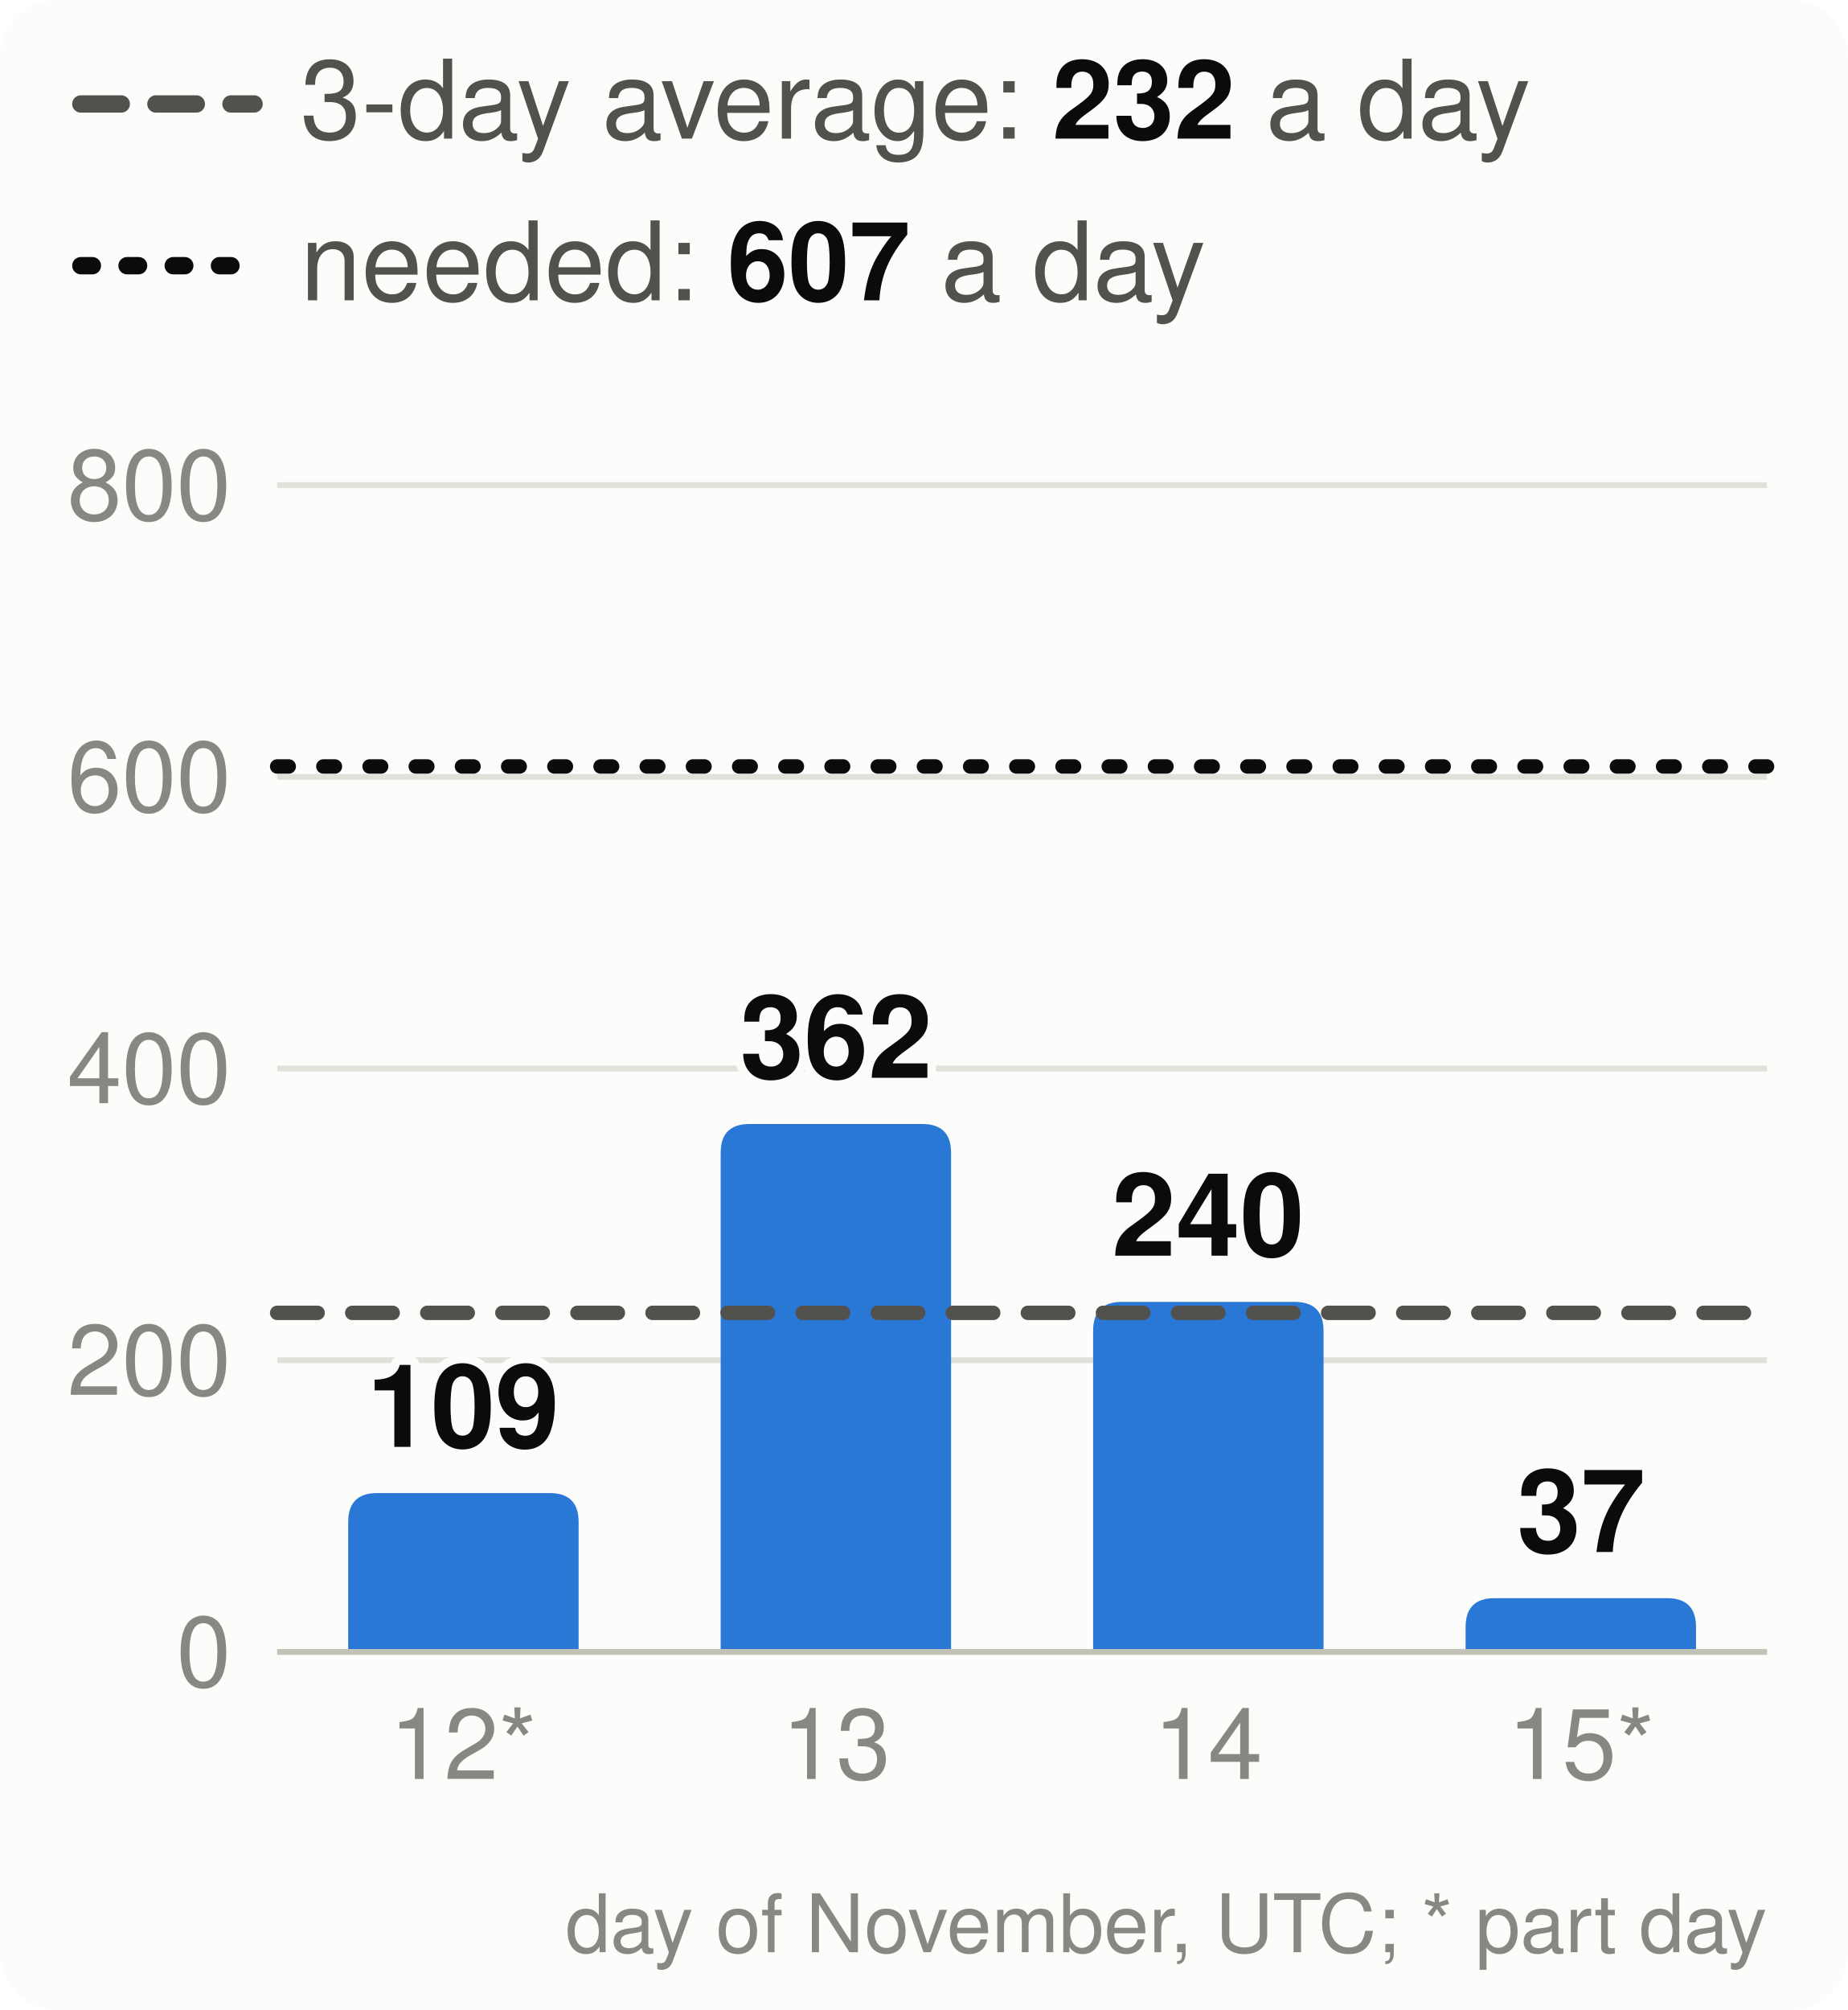
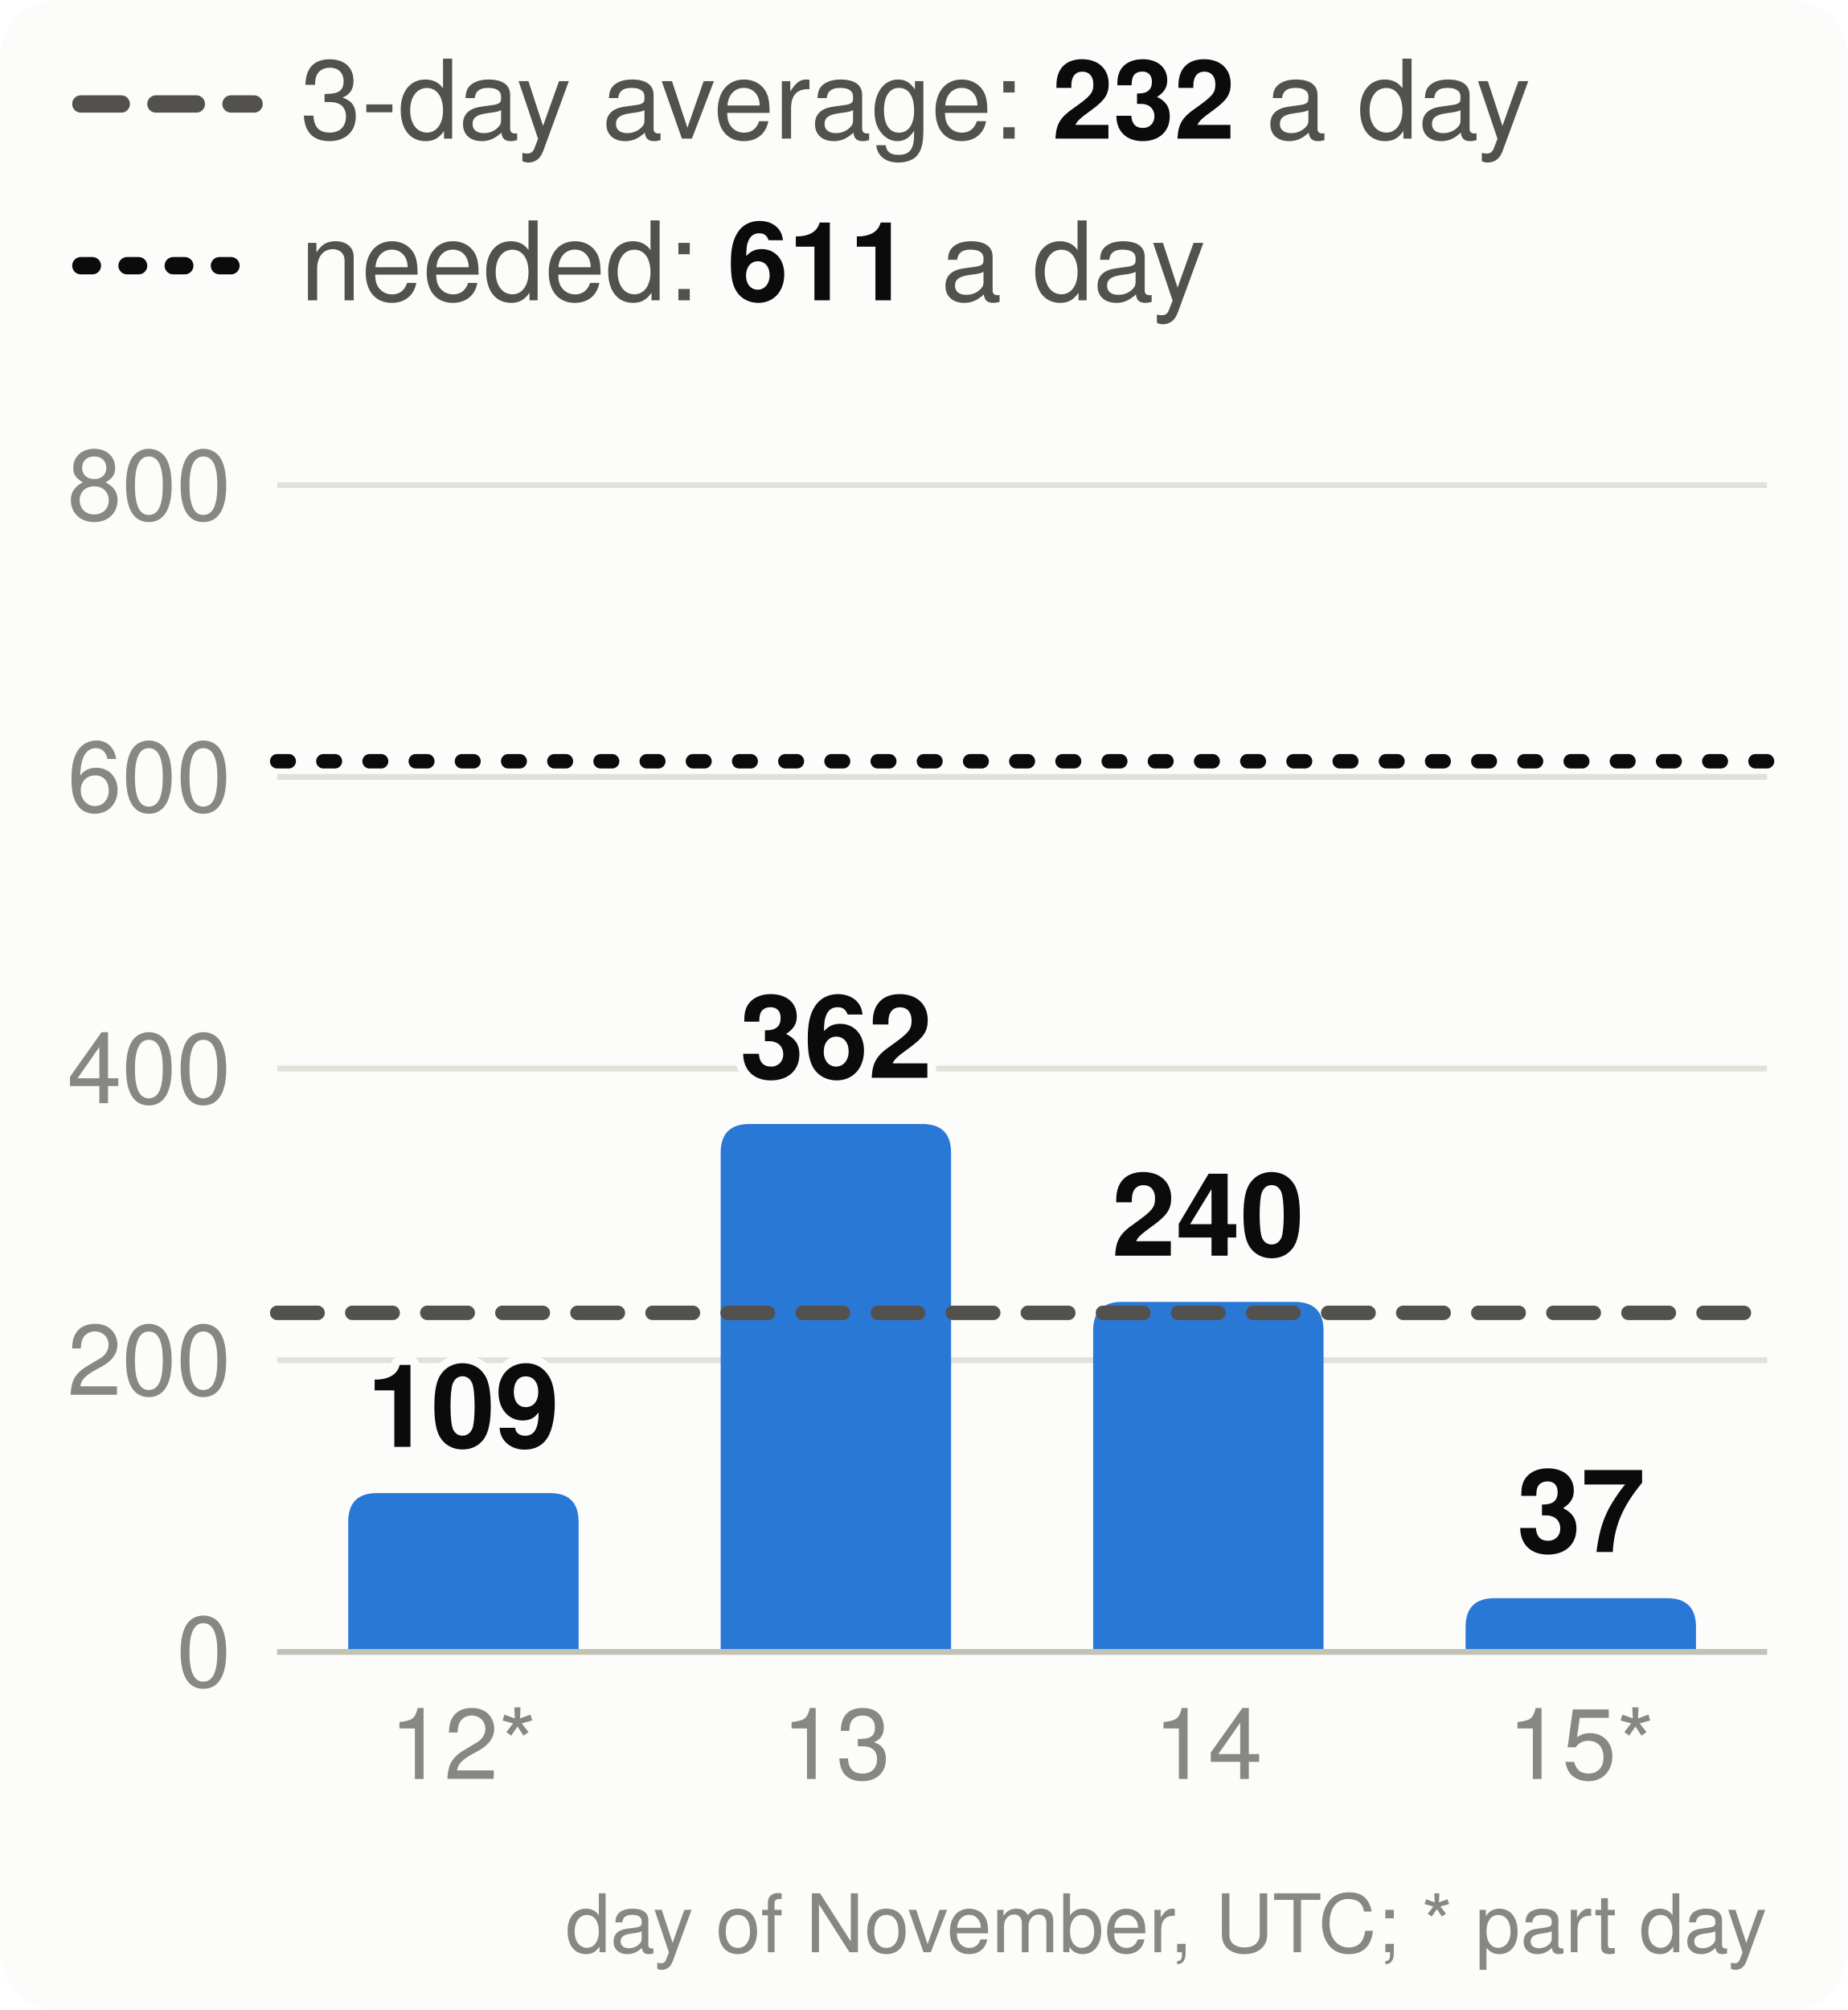
<svg xmlns="http://www.w3.org/2000/svg" viewBox="0 0 320 348" width="320" height="348" font-family="system-ui,-apple-system,Segoe UI,Helvetica,Arial,sans-serif" font-size="18" role="img" aria-label="Velocity: story points merged per day, the 3-day average and the pace needed">
  <style>.h{paint-order:stroke;stroke:#fcfcfb;stroke-width:3px;stroke-linejoin:round}.rg{stroke:#fcfcfb}@media (prefers-color-scheme: dark){.bg{fill:#1a1a19}.t1{fill:#f0efec}.t2{fill:#c3c2b7}.gr{stroke:#2c2c2a}.ax{stroke:#383835}.ld{stroke:#383835}.br{stroke:#c3c2b7}.m{stroke:#3987e5}.dp{stroke:#d95926}.v{stroke:#199e70}.i2{stroke:#c3c2b7}.i1{stroke:#f0efec}.f1{fill:#3987e5}.f2{fill:#d95926}.f3{fill:#199e70}.f4{fill:#c98500}.ev{fill:#c3c2b7}.inv{fill:#1a1a19}.done{fill:#cde2fb}.todo{fill:#52514e}.tile{fill:#262624}.h,.rg{stroke:#1a1a19}}</style>
  <rect width="320" height="348" rx="10" class="bg" fill="#fcfcfb" />
  <line x1="14" x2="44" y1="18" y2="18" class="i2" stroke="#52514e" stroke-width="3" stroke-dasharray="7 6" stroke-linecap="round" />
  <text x="52" y="24" class="t2" fill="#52514e" font-size="19">3-day average: <tspan class="t1" fill="#0b0b0b" font-weight="700">232</tspan> a day</text>
  <line x1="14" x2="44" y1="46" y2="46" class="i1" stroke="#0b0b0b" stroke-width="3" stroke-dasharray="2 6" stroke-linecap="round" />
-   <text x="52" y="52" class="t2" fill="#52514e" font-size="19">needed: <tspan class="t1" fill="#0b0b0b" font-weight="700">607</tspan> a day</text>
+   <text x="52" y="52" class="t2" fill="#52514e" font-size="19">needed: <tspan class="t1" fill="#0b0b0b" font-weight="700">611</tspan> a day</text>
  <line x1="48" x2="306" y1="286.0" y2="286.0" class="gr" stroke="#e1e0d9" />
  <text x="40" y="292.0" text-anchor="end" class="t3" fill="#898781" font-size="17">0</text>
  <line x1="48" x2="306" y1="235.5" y2="235.5" class="gr" stroke="#e1e0d9" />
  <text x="40" y="241.5" text-anchor="end" class="t3" fill="#898781" font-size="17">200</text>
  <line x1="48" x2="306" y1="185.0" y2="185.0" class="gr" stroke="#e1e0d9" />
  <text x="40" y="191.0" text-anchor="end" class="t3" fill="#898781" font-size="17">400</text>
  <line x1="48" x2="306" y1="134.5" y2="134.5" class="gr" stroke="#e1e0d9" />
  <text x="40" y="140.5" text-anchor="end" class="t3" fill="#898781" font-size="17">600</text>
  <line x1="48" x2="306" y1="84.0" y2="84.0" class="gr" stroke="#e1e0d9" />
  <text x="40" y="90.0" text-anchor="end" class="t3" fill="#898781" font-size="17">800</text>
  <path d="M60.3,286.0V263.5Q60.3,258.5 65.3,258.5H95.2Q100.2,258.5 100.2,263.5V286.0Z" class="f1" fill="#2a78d6" />
  <text x="80.2" y="250.5" text-anchor="middle" class="t1 h" fill="#0b0b0b" font-size="20" font-weight="700">109</text>
  <text x="80.2" y="308" text-anchor="middle" class="t3" fill="#898781" font-size="17">12*</text>
  <path d="M124.8,286.0V199.6Q124.8,194.6 129.8,194.6H159.7Q164.7,194.6 164.7,199.6V286.0Z" class="f1" fill="#2a78d6" />
  <text x="144.8" y="186.6" text-anchor="middle" class="t1 h" fill="#0b0b0b" font-size="20" font-weight="700">362</text>
  <text x="144.8" y="308" text-anchor="middle" class="t3" fill="#898781" font-size="17">13</text>
  <path d="M189.3,286.0V230.4Q189.3,225.4 194.3,225.4H224.2Q229.2,225.4 229.2,230.4V286.0Z" class="f1" fill="#2a78d6" />
  <text x="209.2" y="217.4" text-anchor="middle" class="t1 h" fill="#0b0b0b" font-size="20" font-weight="700">240</text>
  <text x="209.2" y="308" text-anchor="middle" class="t3" fill="#898781" font-size="17">14</text>
  <path d="M253.8,286.0V281.7Q253.8,276.7 258.8,276.7H288.7Q293.7,276.7 293.7,281.7V286.0Z" class="f1" fill="#2a78d6" />
  <text x="273.8" y="268.7" text-anchor="middle" class="t1 h" fill="#0b0b0b" font-size="20" font-weight="700">37</text>
  <text x="273.8" y="308" text-anchor="middle" class="t3" fill="#898781" font-size="17">15*</text>
  <line x1="48" x2="306" y1="286.0" y2="286.0" class="ax" stroke="#c3c2b7" />
  <line x1="48" x2="306" y1="227.3" y2="227.3" class="i2" stroke="#52514e" stroke-width="2.5" stroke-dasharray="7 6" stroke-linecap="round" />
-   <line x1="48" x2="306" y1="132.7" y2="132.7" class="i1" stroke="#0b0b0b" stroke-width="2.5" stroke-dasharray="2 6" stroke-linecap="round" />
+   <line x1="48" x2="306" y1="131.8" y2="131.8" class="i1" stroke="#0b0b0b" stroke-width="2.5" stroke-dasharray="2 6" stroke-linecap="round" />
  <text x="306" y="338" text-anchor="end" class="t3" fill="#898781" font-size="14">day of November, UTC; * part day</text>
</svg>
